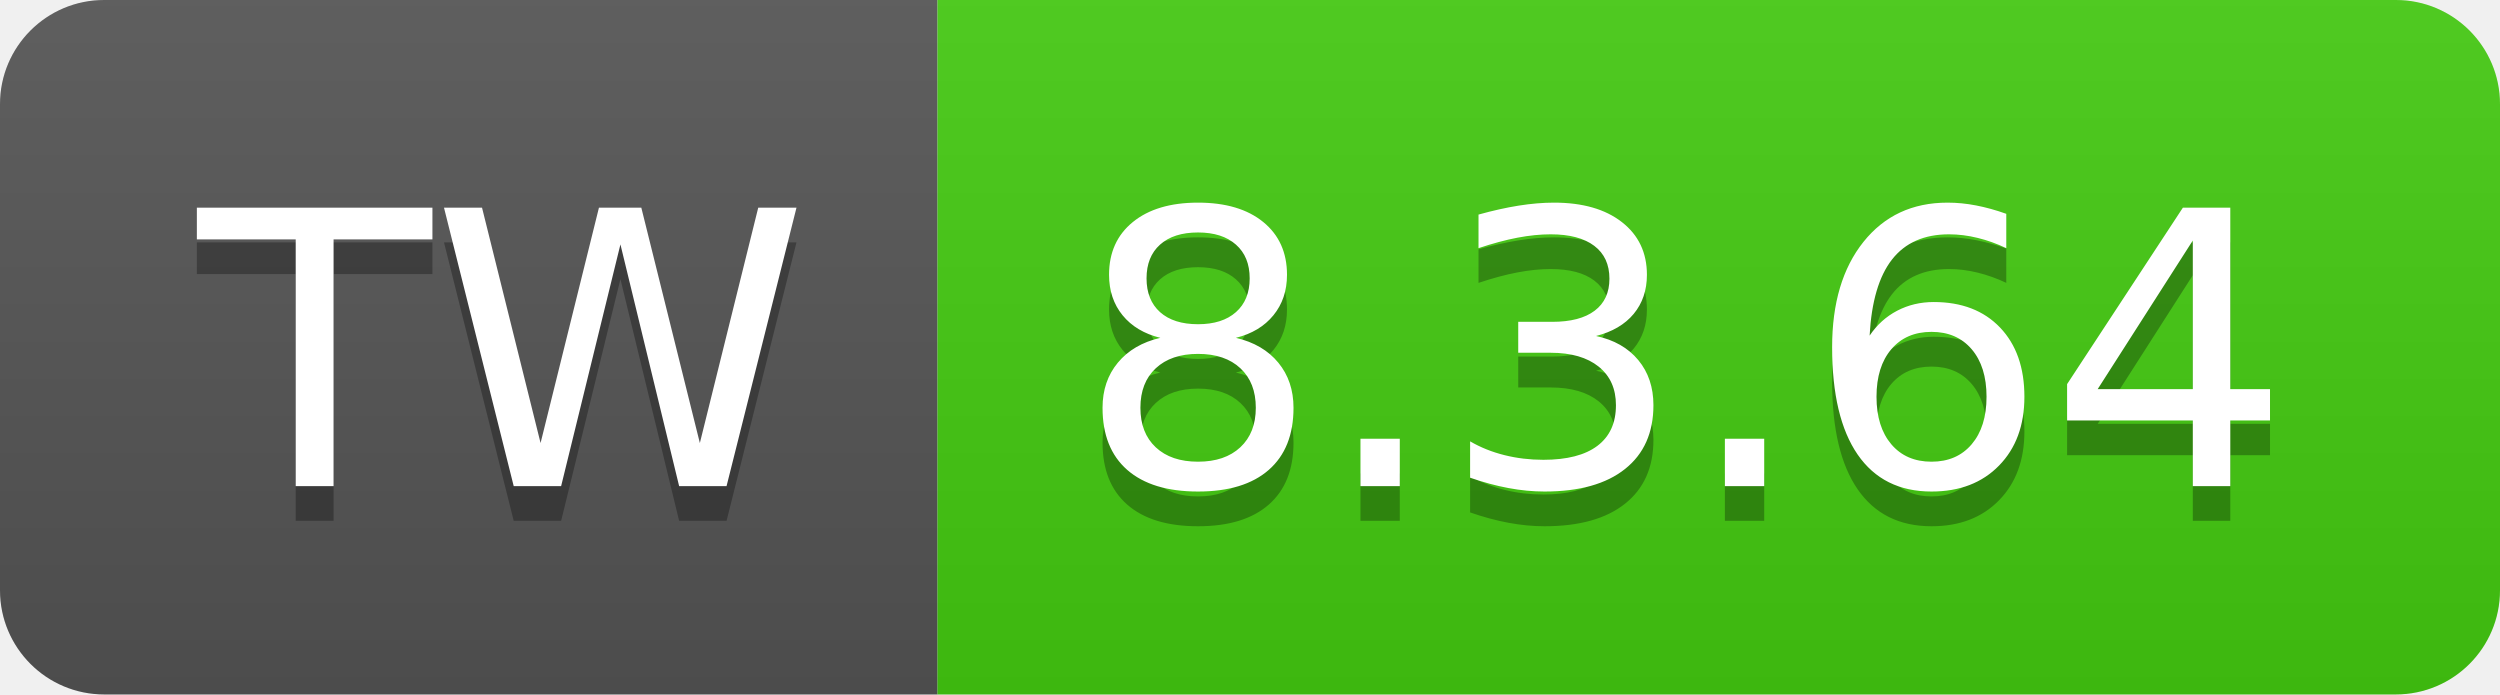
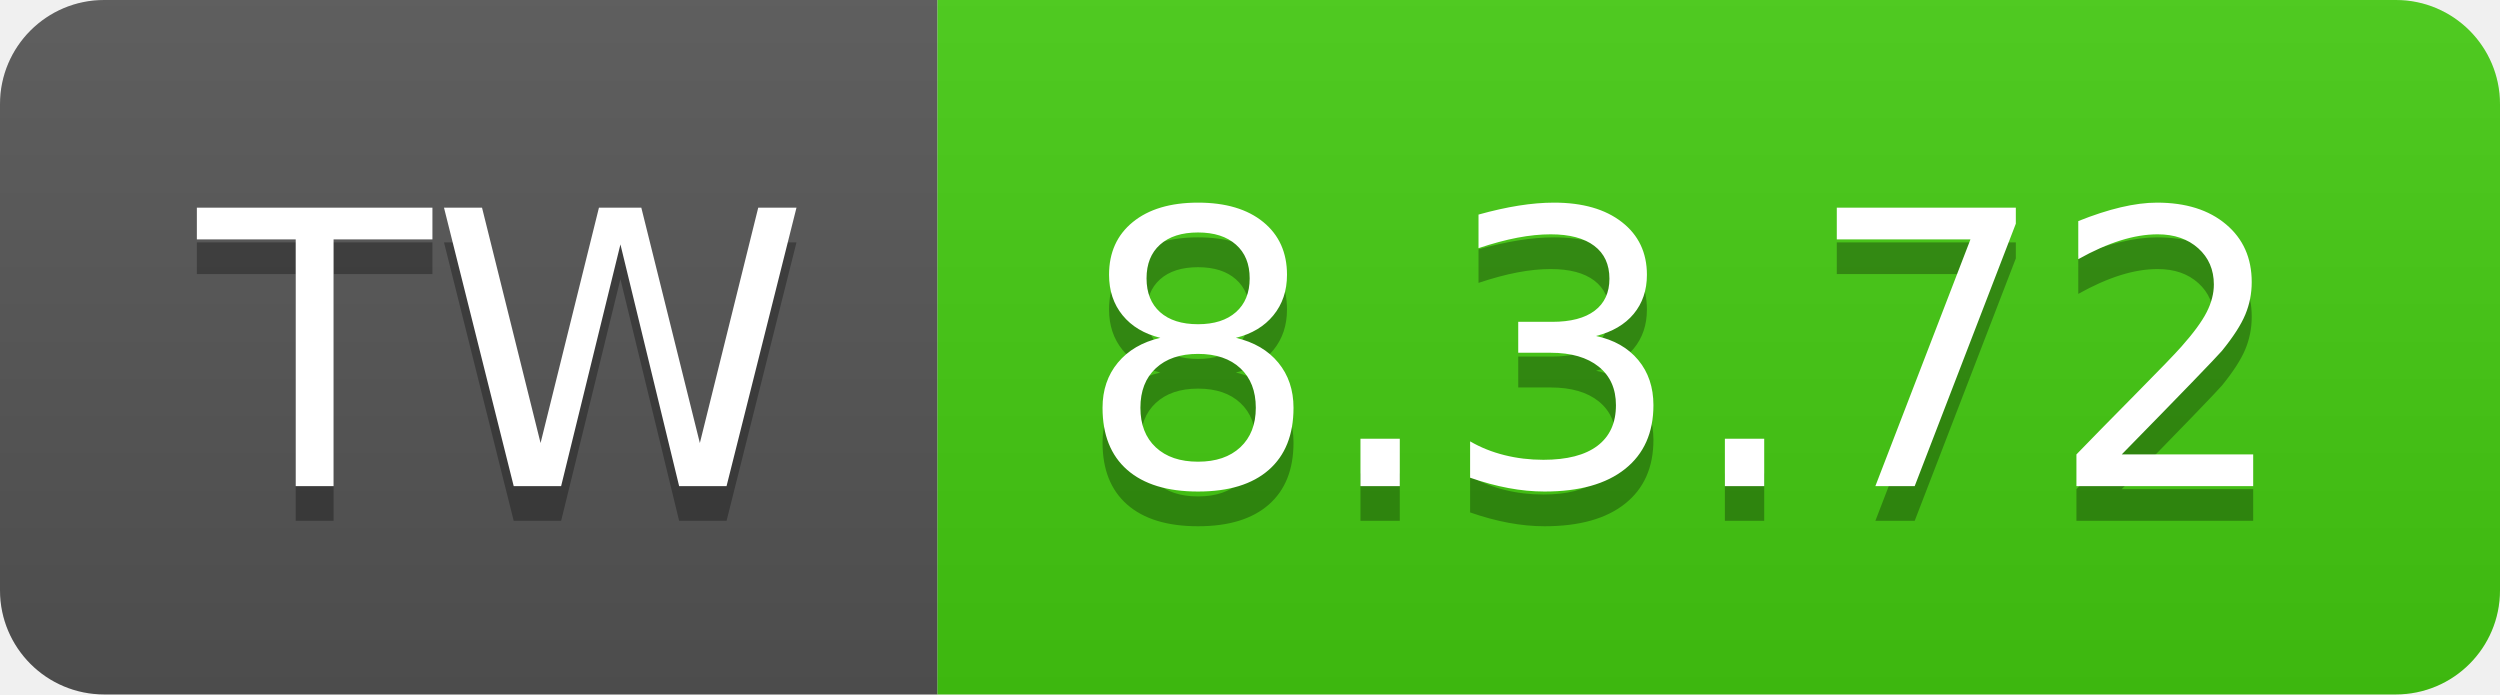
- <svg xmlns="http://www.w3.org/2000/svg" width="72" height="20" role="img" aria-label="TW: 8.3.64">
+ <svg xmlns="http://www.w3.org/2000/svg" width="72" height="20" role="img" aria-label="TW: 8.3.72">
  <linearGradient id="s" x2="0" y2="100%">
    <stop offset="0" stop-color="#bbb" stop-opacity=".1" />
    <stop offset="1" stop-opacity=".1" />
  </linearGradient>
  <clipPath id="r">
    <rect width="72" height="20" rx="3" fill="#fff" />
  </clipPath>
  <g clip-path="url(#r)">
    <rect width="27" height="20" fill="#555" />
    <rect x="27" width="45" height="20" fill="#4c1" />
    <rect width="72" height="20" fill="url(#s)" />
  </g>
  <g fill="#fff" text-anchor="middle" font-family="Verdana,Geneva,DejaVu Sans,sans-serif" text-rendering="geometricPrecision" font-size="110">
    <text aria-hidden="true" x="145" y="150" fill="#010101" fill-opacity=".3" transform="scale(.1)" textLength="170">TW</text>
    <text x="145" y="140" transform="scale(.1)" fill="#fff" textLength="170">TW</text>
-     <text aria-hidden="true" x="485" y="150" fill="#010101" fill-opacity=".3" transform="scale(.1)" textLength="350">8.3.64</text>
-     <text x="485" y="140" transform="scale(.1)" fill="#fff" textLength="350">8.3.64</text>
+     <text aria-hidden="true" x="485" y="150" fill="#010101" fill-opacity=".3" transform="scale(.1)" textLength="350">8.3.72</text>
+     <text x="485" y="140" transform="scale(.1)" fill="#fff" textLength="350">8.3.72</text>
  </g>
</svg>
